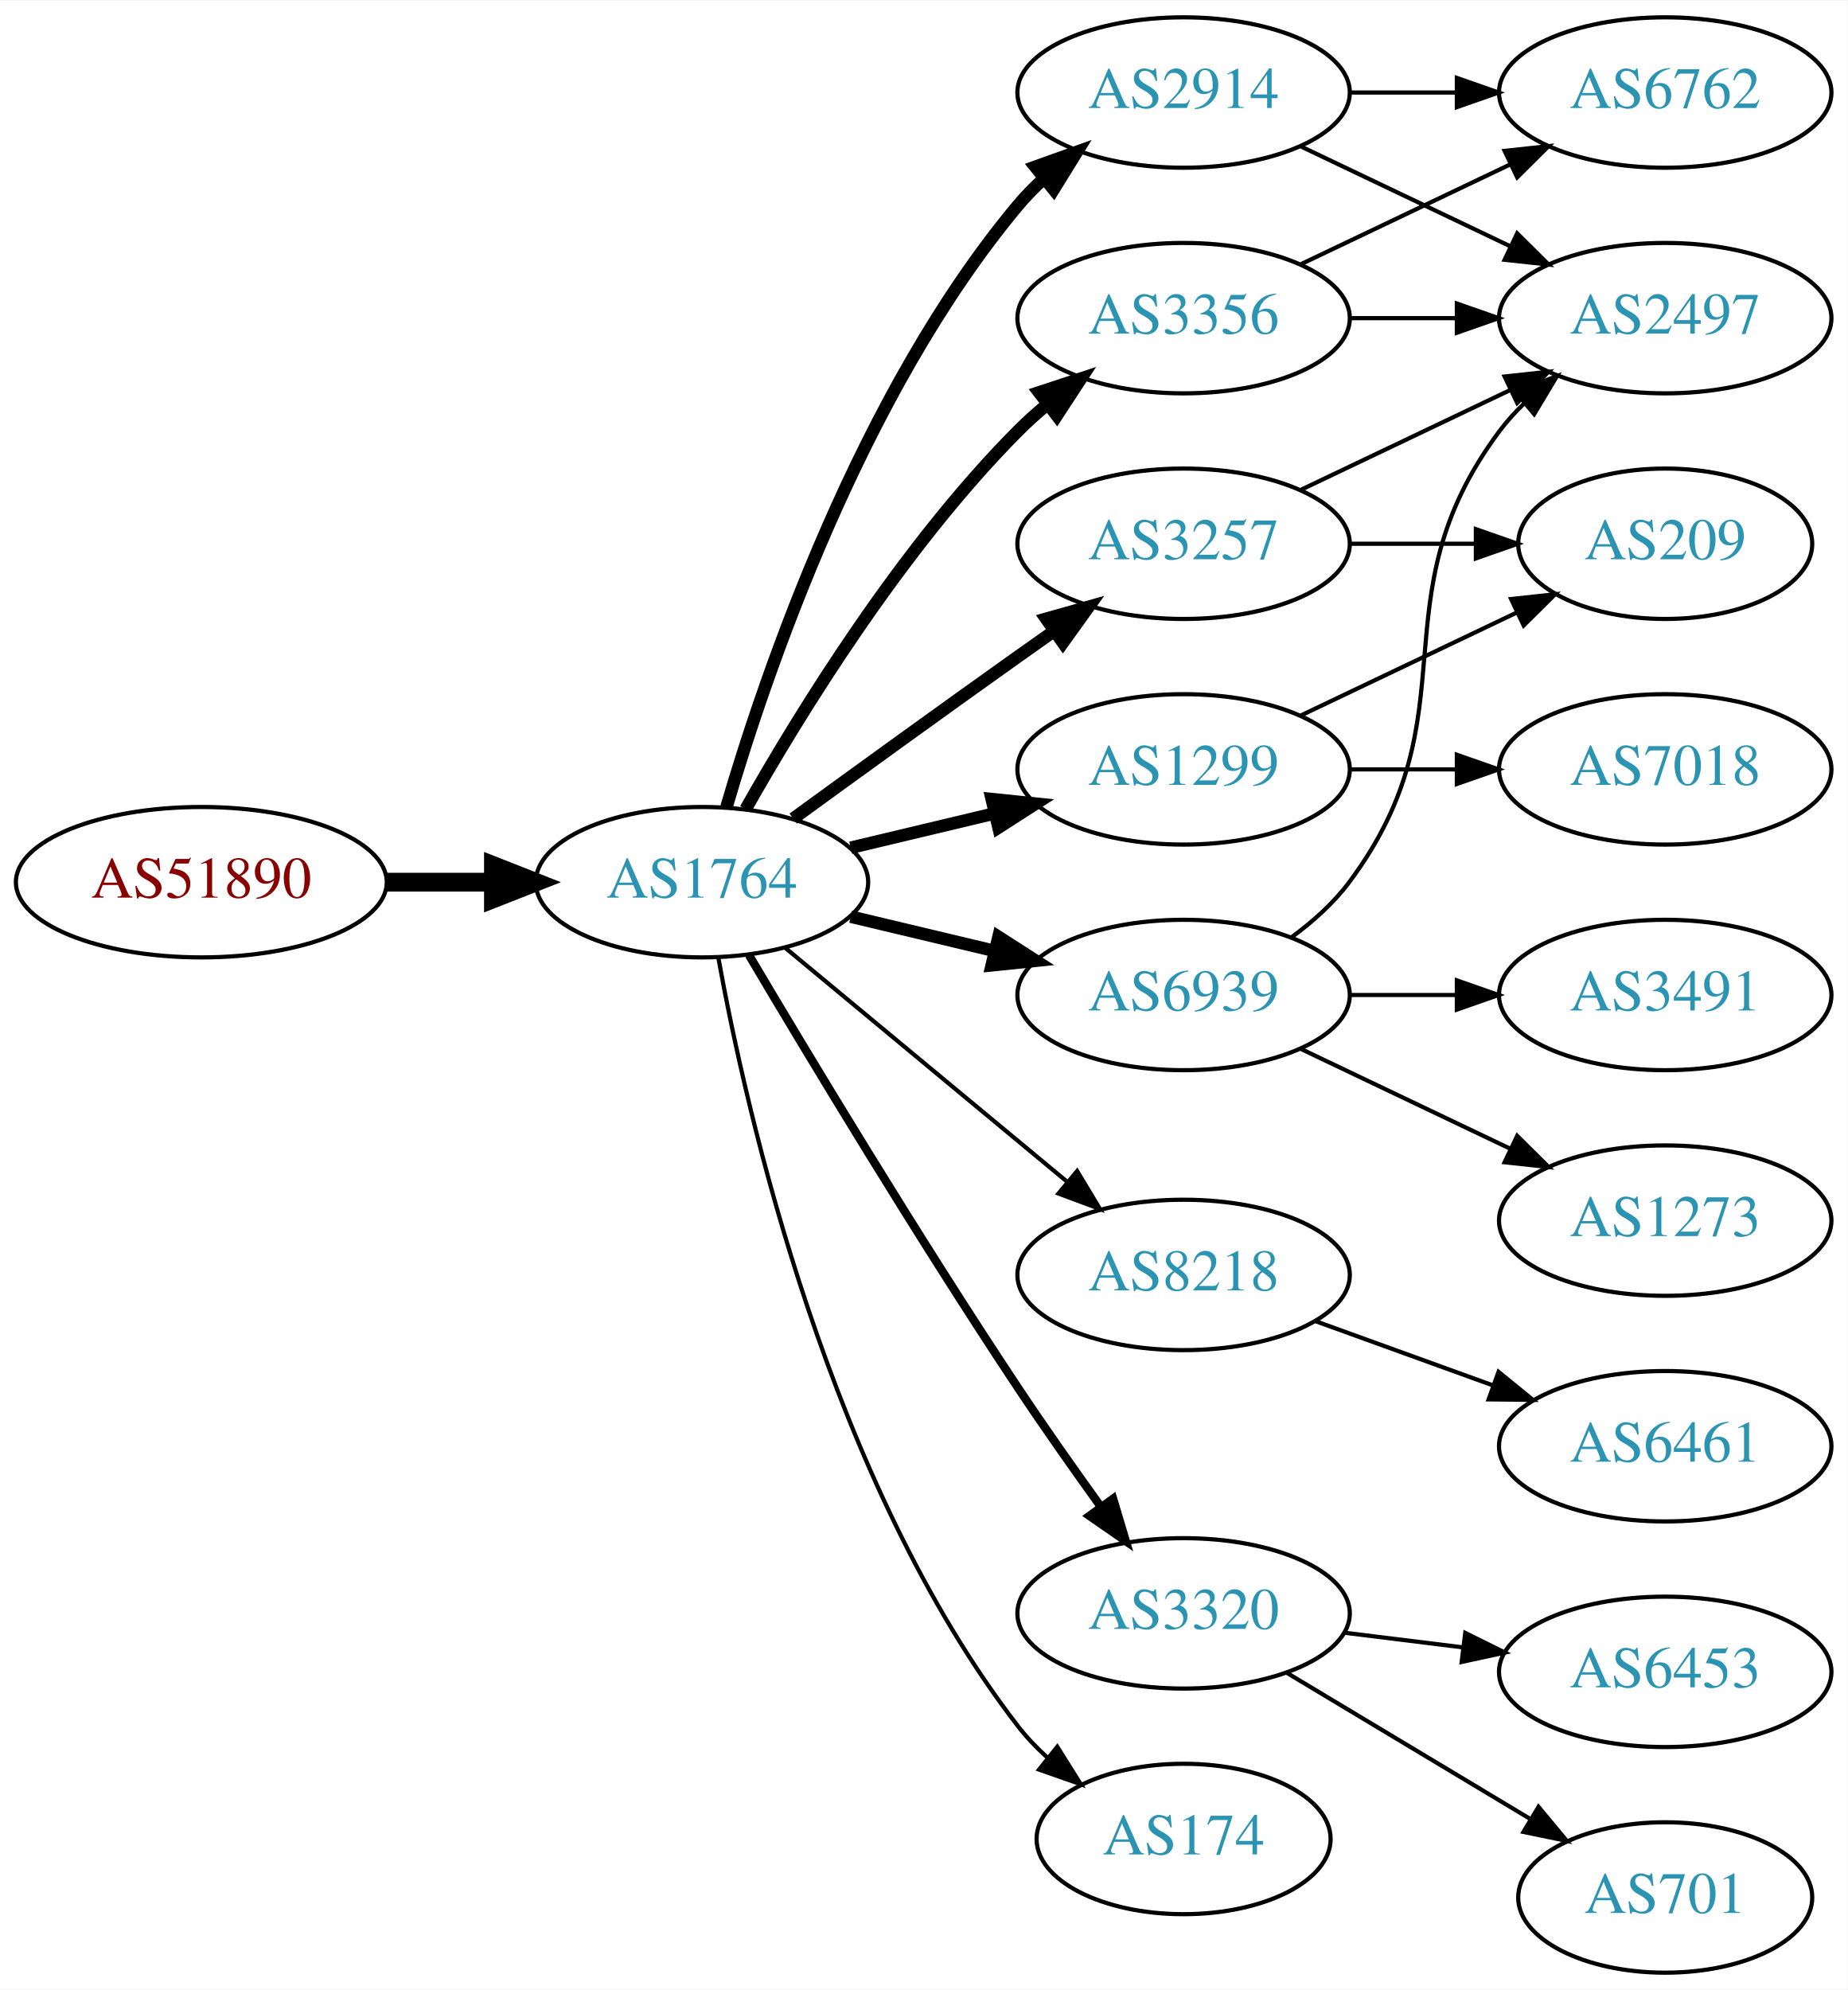
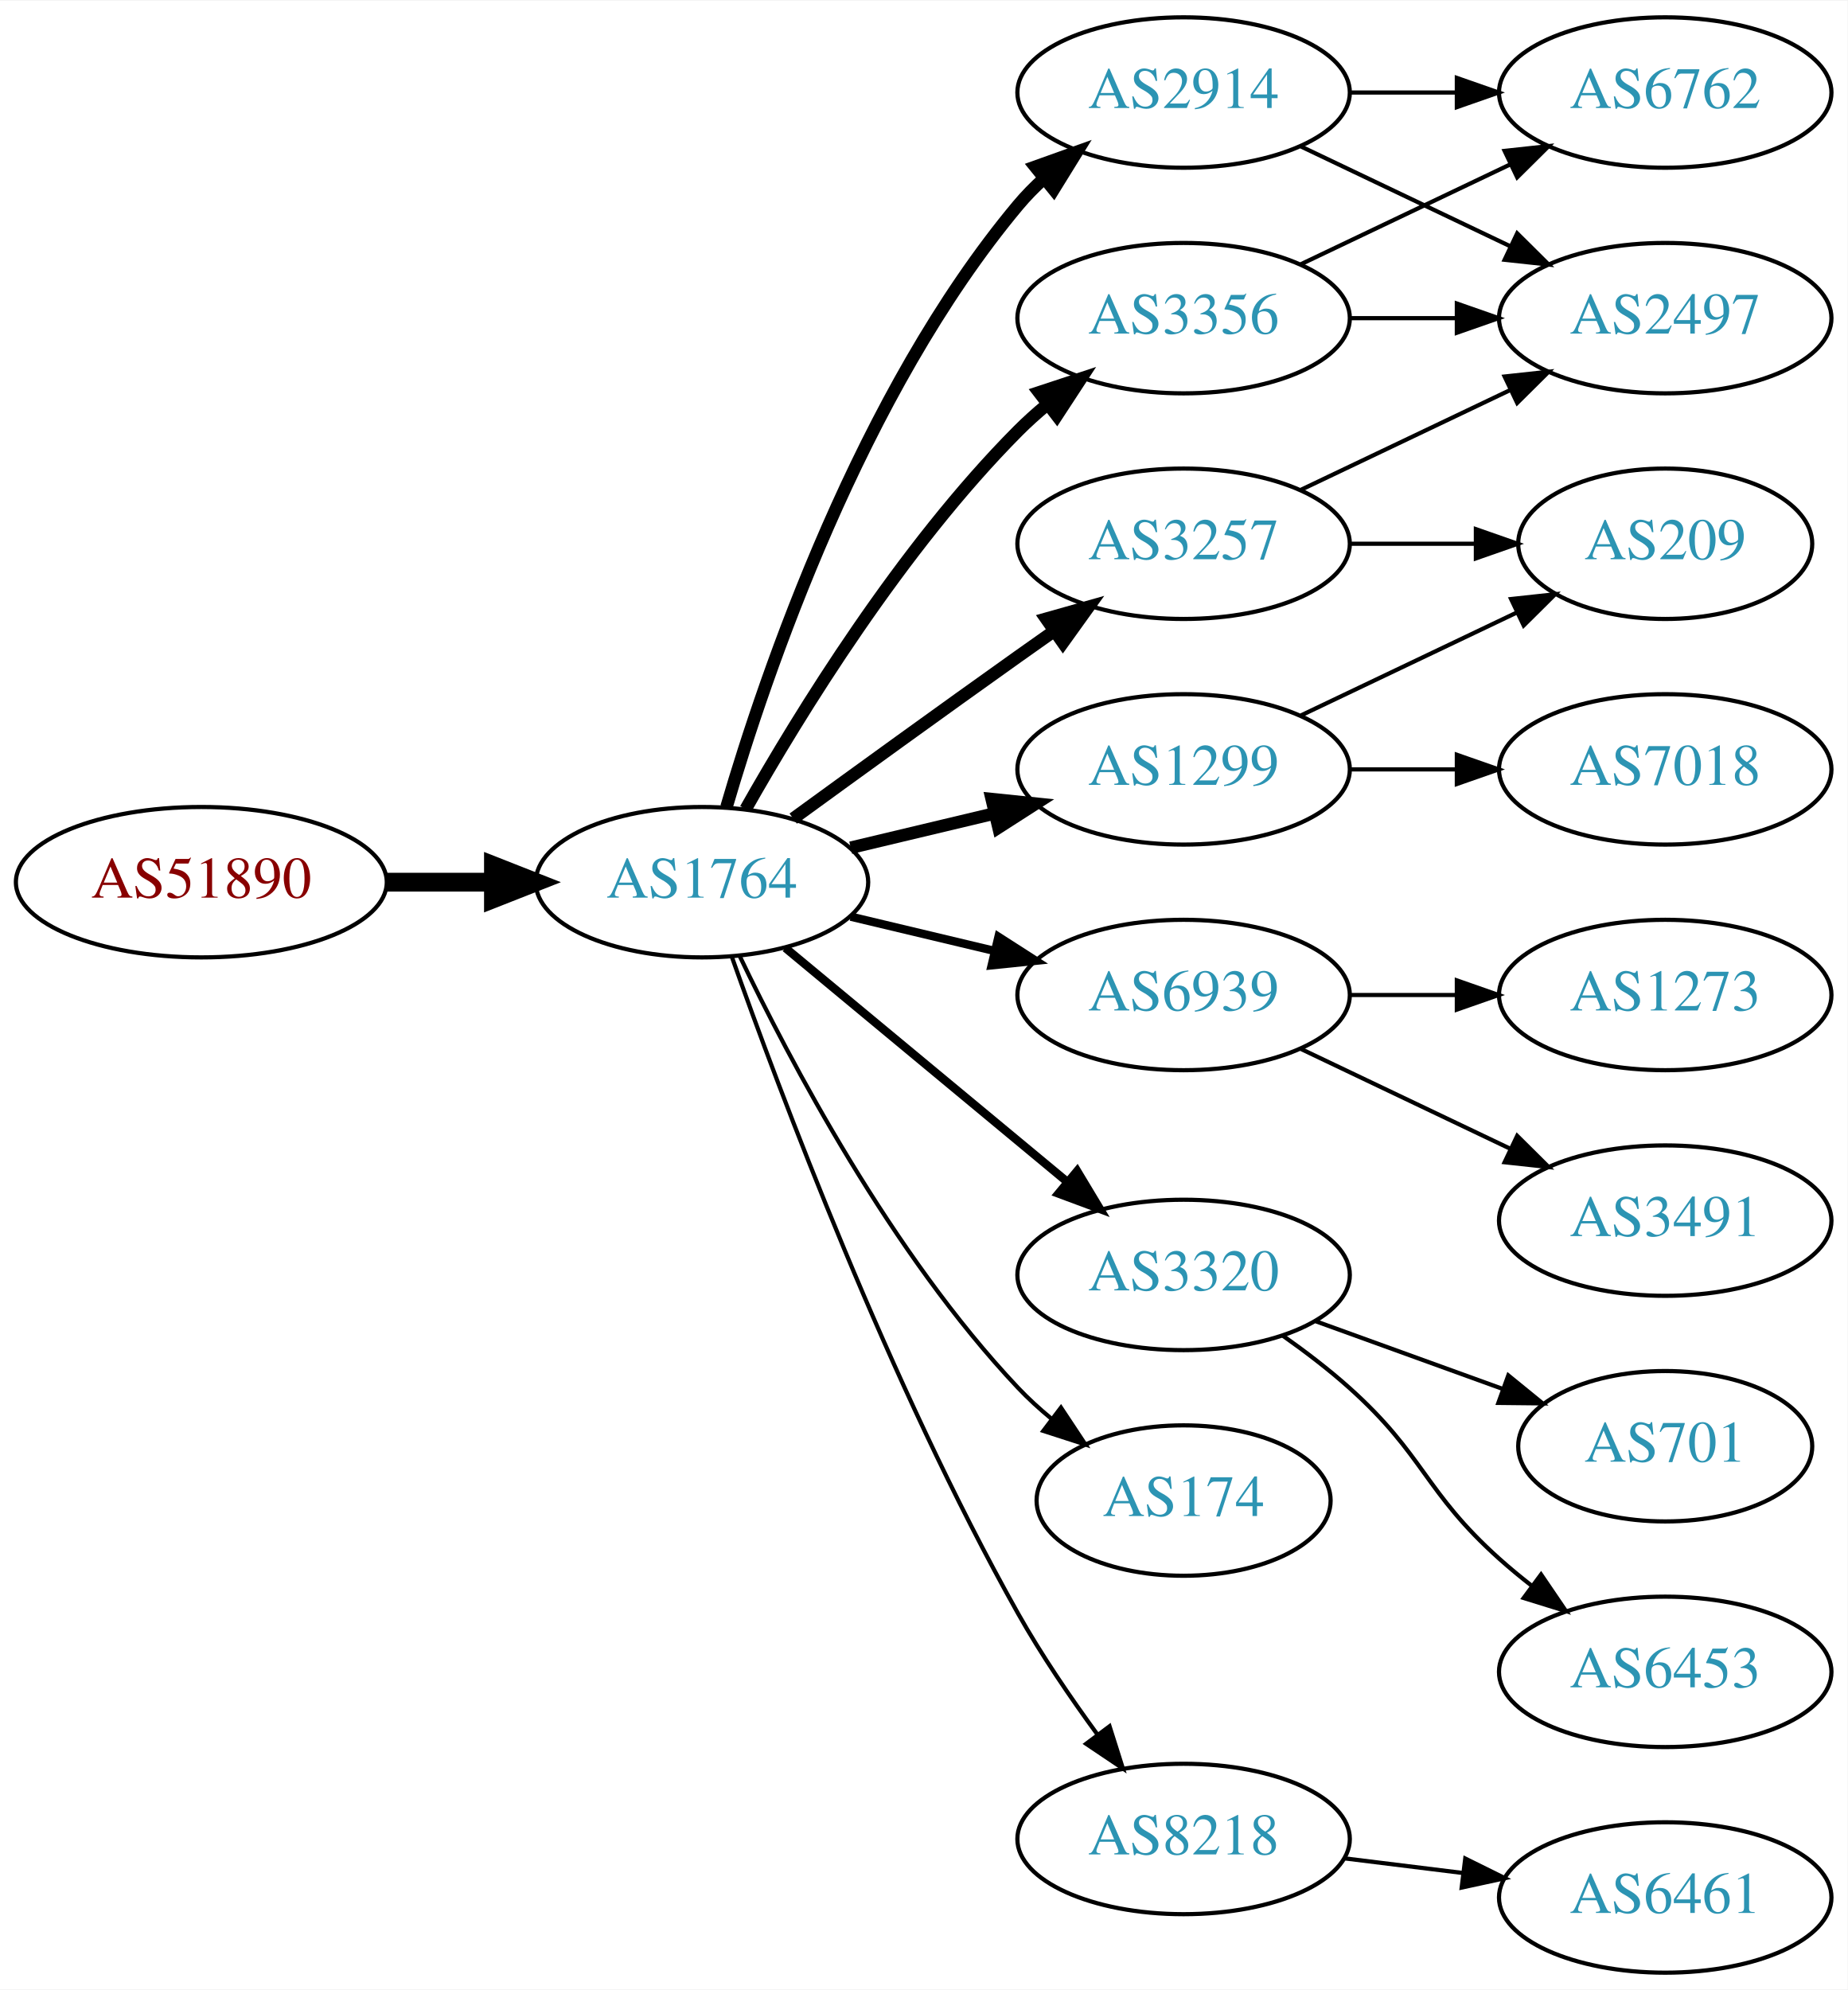
<svg xmlns="http://www.w3.org/2000/svg" xmlns:xlink="http://www.w3.org/1999/xlink" width="442pt" height="476pt" viewBox="0.00 0.00 442.27 476.00">
  <g id="graph0" class="graph" transform="scale(1 1) rotate(0) translate(4 472)">
    <polygon fill="white" stroke="none" points="-4,4 -4,-472 438.271,-472 438.271,4 -4,4" />
    <g id="node1" class="node">
      <g id="a_node1">
        <a xlink:href="/asn/51890" xlink:title="AS51890 ~ Mayr-Melnhof Karton GmbH [AT]">
          <ellipse fill="#ffffff" stroke="black" cx="44.196" cy="-261" rx="44.393" ry="18" />
          <text text-anchor="middle" x="44.196" y="-257.3" font-family="Times,serif" font-size="14.00" fill="#880000">AS51890</text>
        </a>
      </g>
    </g>
    <g id="node2" class="node">
      <g id="a_node2">
        <a xlink:href="/asn/1764" xlink:title="AS1764 ~ NEXTLAYER-AS [AT]">
          <ellipse fill="#ffffff" stroke="black" cx="164.039" cy="-261" rx="39.794" ry="18" />
          <text text-anchor="middle" x="164.039" y="-257.3" font-family="Times,serif" font-size="14.00" fill="#2c94b3">AS1764</text>
        </a>
      </g>
    </g>
    <g id="edge1" class="edge">
      <path fill="none" stroke="black" stroke-width="4.5" d="M88.407,-261C96.72,-261 105.482,-261 113.965,-261" />
      <polygon fill="black" stroke="black" stroke-width="4.5" points="114.123,-264.938 124.123,-261 114.123,-257.063 114.123,-264.938" />
    </g>
    <g id="node3" class="node">
      <g id="a_node3">
+         <a xlink:href="/asn/3257" xlink:title="AS3257 ~ GTT [DE]">
+           <ellipse fill="#ffffff" stroke="black" cx="279.332" cy="-342" rx="39.794" ry="18" />
+           <text text-anchor="middle" x="279.332" y="-338.3" font-family="Times,serif" font-size="14.00" fill="#2c94b3">AS3257</text>
+         </a>
+       </g>
+     </g>
+     <g id="edge2" class="edge">
+       <path fill="none" stroke="black" stroke-width="3" d="M185.887,-276.222C200.821,-287.091 221.435,-302.025 239.685,-315 242.506,-317.005 245.449,-319.085 248.397,-321.159" />
+       <polygon fill="black" stroke="black" stroke-width="3" points="246.424,-324.05 256.621,-326.926 250.443,-318.319 246.424,-324.05" />
+     </g>
+     <g id="node4" class="node">
+       <g id="a_node4">
        <a xlink:href="/asn/2914" xlink:title="AS2914 ~ NTT America, Inc. [US]">
          <ellipse fill="#ffffff" stroke="black" cx="279.332" cy="-450" rx="39.794" ry="18" />
          <text text-anchor="middle" x="279.332" y="-446.3" font-family="Times,serif" font-size="14.00" fill="#2c94b3">AS2914</text>
        </a>
      </g>
    </g>
-     <g id="edge2" class="edge">
+     <g id="edge3" class="edge">
      <path fill="none" stroke="black" stroke-width="3" d="M169.913,-279.002C179.227,-310.844 202.043,-377.981 239.685,-423 241.555,-425.237 243.654,-427.374 245.88,-429.396" />
      <polygon fill="black" stroke="black" stroke-width="3" points="243.823,-432.234 253.799,-435.804 248.227,-426.793 243.823,-432.234" />
    </g>
-     <g id="node4" class="node">
-       <g id="a_node4">
+     <g id="node5" class="node">
+       <g id="a_node5">
+         <a xlink:href="/asn/3356" xlink:title="AS3356 ~ Level 3 Parent, LLC [US]">
+           <ellipse fill="#ffffff" stroke="black" cx="279.332" cy="-396" rx="39.794" ry="18" />
+           <text text-anchor="middle" x="279.332" y="-392.3" font-family="Times,serif" font-size="14.00" fill="#2c94b3">AS3356</text>
+         </a>
+       </g>
+     </g>
+     <g id="edge4" class="edge">
+       <path fill="none" stroke="black" stroke-width="3" d="M174.498,-278.49C187.28,-301.096 211.712,-340.886 239.685,-369 241.796,-371.121 244.092,-373.188 246.477,-375.171" />
+       <polygon fill="black" stroke="black" stroke-width="3" points="244.73,-378.242 254.793,-381.556 248.993,-372.69 244.73,-378.242" />
+     </g>
+     <g id="node6" class="node">
+       <g id="a_node6">
+         <a xlink:href="/asn/6939" xlink:title="AS6939 ~ Hurricane Electric LLC [US]">
+           <ellipse fill="#ffffff" stroke="black" cx="279.332" cy="-234" rx="39.794" ry="18" />
+           <text text-anchor="middle" x="279.332" y="-230.3" font-family="Times,serif" font-size="14.00" fill="#2c94b3">AS6939</text>
+         </a>
+       </g>
+     </g>
+     <g id="edge5" class="edge">
+       <path fill="none" stroke="black" stroke-width="2" d="M199.646,-252.752C210.517,-250.162 222.671,-247.265 234.114,-244.538" />
+       <polygon fill="black" stroke="black" stroke-width="2" points="235.02,-247.92 243.936,-242.197 233.397,-241.111 235.02,-247.92" />
+     </g>
+     <g id="node7" class="node">
+       <g id="a_node7">
+         <a xlink:href="/asn/3320" xlink:title="AS3320 ~ DTAG [DE]">
+           <ellipse fill="#ffffff" stroke="black" cx="279.332" cy="-167" rx="39.794" ry="18" />
+           <text text-anchor="middle" x="279.332" y="-163.3" font-family="Times,serif" font-size="14.00" fill="#2c94b3">AS3320</text>
+         </a>
+       </g>
+     </g>
+     <g id="edge6" class="edge">
+       <path fill="none" stroke="black" stroke-width="2" d="M184.001,-245.267C202.464,-229.948 230.7,-206.52 251.471,-189.287" />
+       <polygon fill="black" stroke="black" stroke-width="2" points="253.846,-191.864 259.307,-182.785 249.376,-186.477 253.846,-191.864" />
+     </g>
+     <g id="node8" class="node">
+       <g id="a_node8">
        <a xlink:href="/asn/1299" xlink:title="AS1299 ~ Telia Carrier [EU]">
          <ellipse fill="#ffffff" stroke="black" cx="279.332" cy="-288" rx="39.794" ry="18" />
          <text text-anchor="middle" x="279.332" y="-284.3" font-family="Times,serif" font-size="14.00" fill="#2c94b3">AS1299</text>
        </a>
      </g>
    </g>
-     <g id="edge3" class="edge">
+     <g id="edge7" class="edge">
      <path fill="none" stroke="black" stroke-width="3" d="M199.646,-269.248C210.517,-271.838 222.671,-274.735 234.114,-277.462" />
      <polygon fill="black" stroke="black" stroke-width="3" points="233.397,-280.889 243.936,-279.803 235.02,-274.08 233.397,-280.889" />
-     </g>
-     <g id="node5" class="node">
-       <g id="a_node5">
-         <a xlink:href="/asn/8218" xlink:title="AS8218 ~ legacy Neotelecoms [FR]">
-           <ellipse fill="#ffffff" stroke="black" cx="279.332" cy="-167" rx="39.794" ry="18" />
-           <text text-anchor="middle" x="279.332" y="-163.3" font-family="Times,serif" font-size="14.00" fill="#2c94b3">AS8218</text>
-         </a>
-       </g>
-     </g>
-     <g id="edge4" class="edge">
-       <path fill="none" stroke="black" d="M184.001,-245.267C202.464,-229.948 230.7,-206.52 251.471,-189.287" />
-       <polygon fill="black" stroke="black" points="253.846,-191.864 259.307,-182.785 249.376,-186.477 253.846,-191.864" />
-     </g>
-     <g id="node6" class="node">
-       <g id="a_node6">
-         <a xlink:href="/asn/3356" xlink:title="AS3356 ~ Level 3 Parent, LLC [US]">
-           <ellipse fill="#ffffff" stroke="black" cx="279.332" cy="-396" rx="39.794" ry="18" />
-           <text text-anchor="middle" x="279.332" y="-392.3" font-family="Times,serif" font-size="14.00" fill="#2c94b3">AS3356</text>
-         </a>
-       </g>
-     </g>
-     <g id="edge5" class="edge">
-       <path fill="none" stroke="black" stroke-width="3" d="M174.498,-278.49C187.28,-301.096 211.712,-340.886 239.685,-369 241.796,-371.121 244.092,-373.188 246.477,-375.171" />
-       <polygon fill="black" stroke="black" stroke-width="3" points="244.73,-378.242 254.793,-381.556 248.993,-372.69 244.73,-378.242" />
-     </g>
-     <g id="node7" class="node">
-       <g id="a_node7">
-         <a xlink:href="/asn/3320" xlink:title="AS3320 ~ DTAG [DE]">
-           <ellipse fill="#ffffff" stroke="black" cx="279.332" cy="-86" rx="39.794" ry="18" />
-           <text text-anchor="middle" x="279.332" y="-82.3" font-family="Times,serif" font-size="14.00" fill="#2c94b3">AS3320</text>
-         </a>
-       </g>
-     </g>
-     <g id="edge6" class="edge">
-       <path fill="none" stroke="black" stroke-width="2" d="M175.303,-243.533C189.366,-219.798 215.625,-176.171 239.685,-140 245.975,-130.544 253.147,-120.368 259.591,-111.428" />
-       <polygon fill="black" stroke="black" stroke-width="2" points="262.451,-113.447 265.494,-103.298 256.786,-109.334 262.451,-113.447" />
-     </g>
-     <g id="node8" class="node">
-       <g id="a_node8">
-         <a xlink:href="/asn/3257" xlink:title="AS3257 ~ GTT [DE]">
-           <ellipse fill="#ffffff" stroke="black" cx="279.332" cy="-342" rx="39.794" ry="18" />
-           <text text-anchor="middle" x="279.332" y="-338.3" font-family="Times,serif" font-size="14.00" fill="#2c94b3">AS3257</text>
-         </a>
-       </g>
-     </g>
-     <g id="edge7" class="edge">
-       <path fill="none" stroke="black" stroke-width="3" d="M185.887,-276.222C200.821,-287.091 221.435,-302.025 239.685,-315 242.506,-317.005 245.449,-319.085 248.397,-321.159" />
-       <polygon fill="black" stroke="black" stroke-width="3" points="246.424,-324.05 256.621,-326.926 250.443,-318.319 246.424,-324.05" />
    </g>
    <g id="node9" class="node">
      <g id="a_node9">
        <a xlink:href="/asn/174" xlink:title="AS174 ~ Cogent Communications [US]">
-           <ellipse fill="#ffffff" stroke="black" cx="279.332" cy="-32" rx="35.194" ry="18" />
-           <text text-anchor="middle" x="279.332" y="-28.3" font-family="Times,serif" font-size="14.00" fill="#2c94b3">AS174</text>
+           <ellipse fill="#ffffff" stroke="black" cx="279.332" cy="-113" rx="35.194" ry="18" />
+           <text text-anchor="middle" x="279.332" y="-109.3" font-family="Times,serif" font-size="14.00" fill="#2c94b3">AS174</text>
        </a>
      </g>
    </g>
    <g id="edge8" class="edge">
-       <path fill="none" stroke="black" d="M167.933,-243.047C174.734,-205.492 194.674,-117.299 239.685,-59 241.736,-56.344 244.121,-53.846 246.681,-51.524" />
-       <polygon fill="black" stroke="black" points="249.094,-54.076 254.725,-45.102 244.726,-48.606 249.094,-54.076" />
+       <path fill="none" stroke="black" d="M173.002,-243.462C184.94,-218.48 209.347,-172.12 239.685,-140 242.119,-137.423 244.836,-134.945 247.67,-132.606" />
+       <polygon fill="black" stroke="black" points="249.977,-135.249 255.83,-126.418 245.748,-129.672 249.977,-135.249" />
    </g>
    <g id="node10" class="node">
      <g id="a_node10">
-         <a xlink:href="/asn/6939" xlink:title="AS6939 ~ Hurricane Electric LLC [US]">
-           <ellipse fill="#ffffff" stroke="black" cx="279.332" cy="-234" rx="39.794" ry="18" />
-           <text text-anchor="middle" x="279.332" y="-230.3" font-family="Times,serif" font-size="14.00" fill="#2c94b3">AS6939</text>
+         <a xlink:href="/asn/8218" xlink:title="AS8218 ~ legacy Neotelecoms [FR]">
+           <ellipse fill="#ffffff" stroke="black" cx="279.332" cy="-32" rx="39.794" ry="18" />
+           <text text-anchor="middle" x="279.332" y="-28.3" font-family="Times,serif" font-size="14.00" fill="#2c94b3">AS8218</text>
        </a>
      </g>
    </g>
    <g id="edge9" class="edge">
-       <path fill="none" stroke="black" stroke-width="3" d="M199.646,-252.752C210.517,-250.162 222.671,-247.265 234.114,-244.538" />
-       <polygon fill="black" stroke="black" stroke-width="3" points="235.02,-247.92 243.936,-242.197 233.397,-241.111 235.02,-247.92" />
-     </g>
-     <g id="node14" class="node">
-       <g id="a_node14">
+       <path fill="none" stroke="black" d="M171.142,-243.266C182.57,-210.973 208.848,-140.849 239.685,-86 245.251,-76.1 252.256,-65.823 258.769,-56.924" />
+       <polygon fill="black" stroke="black" points="261.606,-58.975 264.799,-48.873 256.003,-54.779 261.606,-58.975" />
+     </g>
+     <g id="node11" class="node">
+       <g id="a_node11">
        <a xlink:href="/asn/2497" xlink:title="AS2497 ~ Internet Initiative Japan Inc. [JP]">
          <ellipse fill="#ffffff" stroke="black" cx="394.625" cy="-396" rx="39.794" ry="18" />
          <text text-anchor="middle" x="394.625" y="-392.3" font-family="Times,serif" font-size="14.00" fill="#2c94b3">AS2497</text>
        </a>
      </g>
    </g>
    <g id="edge13" class="edge">
+       <path fill="none" stroke="black" d="M307.468,-354.934C322.462,-362.081 341.283,-371.052 357.506,-378.785" />
+       <polygon fill="black" stroke="black" points="356.177,-382.028 366.71,-383.171 359.188,-375.709 356.177,-382.028" />
+     </g>
+     <g id="node13" class="node">
+       <g id="a_node13">
+         <a xlink:href="/asn/209" xlink:title="AS209 ~ CenturyLink Communications, LLC [US]">
+           <ellipse fill="#ffffff" stroke="black" cx="394.625" cy="-342" rx="35.194" ry="18" />
+           <text text-anchor="middle" x="394.625" y="-338.3" font-family="Times,serif" font-size="14.00" fill="#2c94b3">AS209</text>
+         </a>
+       </g>
+     </g>
+     <g id="edge12" class="edge">
+       <path fill="none" stroke="black" d="M319.004,-342C328.709,-342 339.2,-342 349.163,-342" />
+       <polygon fill="black" stroke="black" points="349.299,-345.5 359.299,-342 349.299,-338.5 349.299,-345.5" />
+     </g>
+     <g id="edge10" class="edge">
      <path fill="none" stroke="black" d="M307.468,-437.066C322.462,-429.919 341.283,-420.948 357.506,-413.215" />
      <polygon fill="black" stroke="black" points="359.188,-416.291 366.71,-408.829 356.177,-409.972 359.188,-416.291" />
    </g>
-     <g id="node15" class="node">
-       <g id="a_node15">
+     <g id="node12" class="node">
+       <g id="a_node12">
        <a xlink:href="/asn/6762" xlink:title="AS6762 ~ TELECOM ITALIA SPARKLE S.p.A. [IT]">
          <ellipse fill="#ffffff" stroke="black" cx="394.625" cy="-450" rx="39.794" ry="18" />
          <text text-anchor="middle" x="394.625" y="-446.3" font-family="Times,serif" font-size="14.00" fill="#2c94b3">AS6762</text>
        </a>
      </g>
    </g>
-     <g id="edge14" class="edge">
+     <g id="edge11" class="edge">
      <path fill="none" stroke="black" d="M319.004,-450C327.207,-450 335.971,-450 344.503,-450" />
      <polygon fill="black" stroke="black" points="344.742,-453.5 354.742,-450 344.742,-446.5 344.742,-453.5" />
    </g>
-     <g id="node11" class="node">
-       <g id="a_node11">
+     <g id="edge20" class="edge">
+       <path fill="none" stroke="black" d="M319.004,-396C327.207,-396 335.971,-396 344.503,-396" />
+       <polygon fill="black" stroke="black" points="344.742,-399.5 354.742,-396 344.742,-392.5 344.742,-399.5" />
+     </g>
+     <g id="edge21" class="edge">
+       <path fill="none" stroke="black" d="M307.468,-408.934C322.462,-416.081 341.283,-425.052 357.506,-432.785" />
+       <polygon fill="black" stroke="black" points="356.177,-436.028 366.71,-437.171 359.188,-429.709 356.177,-436.028" />
+     </g>
+     <g id="node14" class="node">
+       <g id="a_node14">
+         <a xlink:href="/asn/3491" xlink:title="AS3491 ~ PCCW Global, Inc. [US]">
+           <ellipse fill="#ffffff" stroke="black" cx="394.625" cy="-180" rx="39.794" ry="18" />
+           <text text-anchor="middle" x="394.625" y="-176.3" font-family="Times,serif" font-size="14.00" fill="#2c94b3">AS3491</text>
+         </a>
+       </g>
+     </g>
+     <g id="edge14" class="edge">
+       <path fill="none" stroke="black" d="M307.468,-221.066C322.462,-213.919 341.283,-204.948 357.506,-197.215" />
+       <polygon fill="black" stroke="black" points="359.188,-200.291 366.71,-192.829 356.177,-193.972 359.188,-200.291" />
+     </g>
+     <g id="node15" class="node">
+       <g id="a_node15">
+         <a xlink:href="/asn/1273" xlink:title="AS1273 ~ Vodafone Group PLC [EU]">
+           <ellipse fill="#ffffff" stroke="black" cx="394.625" cy="-234" rx="39.794" ry="18" />
+           <text text-anchor="middle" x="394.625" y="-230.3" font-family="Times,serif" font-size="14.00" fill="#2c94b3">AS1273</text>
+         </a>
+       </g>
+     </g>
+     <g id="edge15" class="edge">
+       <path fill="none" stroke="black" d="M319.004,-234C327.207,-234 335.971,-234 344.503,-234" />
+       <polygon fill="black" stroke="black" points="344.742,-237.5 354.742,-234 344.742,-230.5 344.742,-237.5" />
+     </g>
+     <g id="node16" class="node">
+       <g id="a_node16">
+         <a xlink:href="/asn/6453" xlink:title="AS6453 ~ TATA COMMUNICATIONS (AMERICA) INC [US]">
+           <ellipse fill="#ffffff" stroke="black" cx="394.625" cy="-72" rx="39.794" ry="18" />
+           <text text-anchor="middle" x="394.625" y="-68.3" font-family="Times,serif" font-size="14.00" fill="#2c94b3">AS6453</text>
+         </a>
+       </g>
+     </g>
+     <g id="edge16" class="edge">
+       <path fill="none" stroke="black" d="M303.096,-152.454C308.495,-148.641 314.099,-144.367 318.978,-140 337.048,-123.828 336.908,-115.172 354.978,-99 357.418,-96.817 360.038,-94.656 362.724,-92.565" />
+       <polygon fill="black" stroke="black" points="364.903,-95.307 370.86,-86.546 360.739,-89.68 364.903,-95.307" />
+     </g>
+     <g id="node17" class="node">
+       <g id="a_node17">
+         <a xlink:href="/asn/701" xlink:title="AS701 ~ UUNET [US]">
+           <ellipse fill="#ffffff" stroke="black" cx="394.625" cy="-126" rx="35.194" ry="18" />
+           <text text-anchor="middle" x="394.625" y="-122.3" font-family="Times,serif" font-size="14.00" fill="#2c94b3">AS701</text>
+         </a>
+       </g>
+     </g>
+     <g id="edge17" class="edge">
+       <path fill="none" stroke="black" d="M310.99,-155.905C324.727,-150.933 341.068,-145.02 355.577,-139.769" />
+       <polygon fill="black" stroke="black" points="357.062,-142.954 365.275,-136.26 354.68,-136.372 357.062,-142.954" />
+     </g>
+     <g id="edge18" class="edge">
+       <path fill="none" stroke="black" d="M307.468,-300.934C322.9,-308.29 342.385,-317.577 358.92,-325.459" />
+       <polygon fill="black" stroke="black" points="357.729,-328.768 368.262,-329.911 360.741,-322.449 357.729,-328.768" />
+     </g>
+     <g id="node18" class="node">
+       <g id="a_node18">
        <a xlink:href="/asn/7018" xlink:title="AS7018 ~ AT&amp;T Services, Inc. [US]">
          <ellipse fill="#ffffff" stroke="black" cx="394.625" cy="-288" rx="39.794" ry="18" />
          <text text-anchor="middle" x="394.625" y="-284.3" font-family="Times,serif" font-size="14.00" fill="#2c94b3">AS7018</text>
        </a>
      </g>
    </g>
-     <g id="edge10" class="edge">
+     <g id="edge19" class="edge">
      <path fill="none" stroke="black" d="M319.004,-288C327.207,-288 335.971,-288 344.503,-288" />
      <polygon fill="black" stroke="black" points="344.742,-291.5 354.742,-288 344.742,-284.5 344.742,-291.5" />
    </g>
-     <g id="node12" class="node">
-       <g id="a_node12">
-         <a xlink:href="/asn/209" xlink:title="AS209 ~ CenturyLink Communications, LLC [US]">
-           <ellipse fill="#ffffff" stroke="black" cx="394.625" cy="-342" rx="35.194" ry="18" />
-           <text text-anchor="middle" x="394.625" y="-338.3" font-family="Times,serif" font-size="14.00" fill="#2c94b3">AS209</text>
-         </a>
-       </g>
-     </g>
-     <g id="edge11" class="edge">
-       <path fill="none" stroke="black" d="M307.468,-300.934C322.9,-308.29 342.385,-317.577 358.92,-325.459" />
-       <polygon fill="black" stroke="black" points="357.729,-328.768 368.262,-329.911 360.741,-322.449 357.729,-328.768" />
-     </g>
-     <g id="node13" class="node">
-       <g id="a_node13">
-         <a xlink:href="/asn/6461" xlink:title="AS6461 ~ Zayo Bandwidth [US]">
-           <ellipse fill="#ffffff" stroke="black" cx="394.625" cy="-126" rx="39.794" ry="18" />
-           <text text-anchor="middle" x="394.625" y="-122.3" font-family="Times,serif" font-size="14.00" fill="#2c94b3">AS6461</text>
-         </a>
-       </g>
-     </g>
-     <g id="edge12" class="edge">
-       <path fill="none" stroke="black" d="M310.99,-155.905C323.963,-151.21 339.256,-145.676 353.137,-140.652" />
-       <polygon fill="black" stroke="black" points="354.729,-143.798 362.941,-137.104 352.347,-137.216 354.729,-143.798" />
-     </g>
-     <g id="edge15" class="edge">
-       <path fill="none" stroke="black" d="M319.004,-396C327.207,-396 335.971,-396 344.503,-396" />
-       <polygon fill="black" stroke="black" points="344.742,-399.5 354.742,-396 344.742,-392.5 344.742,-399.5" />
-     </g>
-     <g id="edge16" class="edge">
-       <path fill="none" stroke="black" d="M307.468,-408.934C322.462,-416.081 341.283,-425.052 357.506,-432.785" />
-       <polygon fill="black" stroke="black" points="356.177,-436.028 366.71,-437.171 359.188,-429.709 356.177,-436.028" />
-     </g>
-     <g id="node16" class="node">
-       <g id="a_node16">
-         <a xlink:href="/asn/701" xlink:title="AS701 ~ UUNET [US]">
-           <ellipse fill="#ffffff" stroke="black" cx="394.625" cy="-18" rx="35.194" ry="18" />
-           <text text-anchor="middle" x="394.625" y="-14.3" font-family="Times,serif" font-size="14.00" fill="#2c94b3">AS701</text>
-         </a>
-       </g>
-     </g>
-     <g id="edge17" class="edge">
-       <path fill="none" stroke="black" d="M304.082,-71.745C321.033,-61.571 343.998,-47.786 362.427,-36.725" />
-       <polygon fill="black" stroke="black" points="364.291,-39.689 371.064,-31.541 360.688,-33.687 364.291,-39.689" />
-     </g>
-     <g id="node17" class="node">
-       <g id="a_node17">
-         <a xlink:href="/asn/6453" xlink:title="AS6453 ~ TATA COMMUNICATIONS (AMERICA) INC [US]">
-           <ellipse fill="#ffffff" stroke="black" cx="394.625" cy="-72" rx="39.794" ry="18" />
-           <text text-anchor="middle" x="394.625" y="-68.3" font-family="Times,serif" font-size="14.00" fill="#2c94b3">AS6453</text>
-         </a>
-       </g>
-     </g>
-     <g id="edge18" class="edge">
-       <path fill="none" stroke="black" d="M317.742,-81.377C326.83,-80.254 336.667,-79.038 346.152,-77.866" />
-       <polygon fill="black" stroke="black" points="346.758,-81.318 356.254,-76.618 345.9,-74.371 346.758,-81.318" />
-     </g>
-     <g id="edge20" class="edge">
-       <path fill="none" stroke="black" d="M319.004,-342C328.709,-342 339.2,-342 349.163,-342" />
-       <polygon fill="black" stroke="black" points="349.299,-345.5 359.299,-342 349.299,-338.5 349.299,-345.5" />
-     </g>
-     <g id="edge19" class="edge">
-       <path fill="none" stroke="black" d="M307.468,-354.934C322.462,-362.081 341.283,-371.052 357.506,-378.785" />
-       <polygon fill="black" stroke="black" points="356.177,-382.028 366.71,-383.171 359.188,-375.709 356.177,-382.028" />
-     </g>
-     <g id="edge22" class="edge">
-       <path fill="none" stroke="black" d="M305.262,-247.882C310.338,-251.611 315.256,-256.016 318.978,-261 349.249,-301.542 324.707,-328.458 354.978,-369 356.723,-371.336 358.73,-373.545 360.893,-375.617" />
-       <polygon fill="black" stroke="black" points="358.771,-378.405 368.694,-382.118 363.253,-373.027 358.771,-378.405" />
-     </g>
-     <g id="node18" class="node">
-       <g id="a_node18">
-         <a xlink:href="/asn/1273" xlink:title="AS1273 ~ Vodafone Group PLC [EU]">
-           <ellipse fill="#ffffff" stroke="black" cx="394.625" cy="-180" rx="39.794" ry="18" />
-           <text text-anchor="middle" x="394.625" y="-176.3" font-family="Times,serif" font-size="14.00" fill="#2c94b3">AS1273</text>
-         </a>
-       </g>
-     </g>
-     <g id="edge21" class="edge">
-       <path fill="none" stroke="black" d="M307.468,-221.066C322.462,-213.919 341.283,-204.948 357.506,-197.215" />
-       <polygon fill="black" stroke="black" points="359.188,-200.291 366.71,-192.829 356.177,-193.972 359.188,-200.291" />
-     </g>
    <g id="node19" class="node">
      <g id="a_node19">
-         <a xlink:href="/asn/3491" xlink:title="AS3491 ~ PCCW Global, Inc. [US]">
-           <ellipse fill="#ffffff" stroke="black" cx="394.625" cy="-234" rx="39.794" ry="18" />
-           <text text-anchor="middle" x="394.625" y="-230.3" font-family="Times,serif" font-size="14.00" fill="#2c94b3">AS3491</text>
-         </a>
-       </g>
-     </g>
-     <g id="edge23" class="edge">
-       <path fill="none" stroke="black" d="M319.004,-234C327.207,-234 335.971,-234 344.503,-234" />
-       <polygon fill="black" stroke="black" points="344.742,-237.5 354.742,-234 344.742,-230.5 344.742,-237.5" />
+         <a xlink:href="/asn/6461" xlink:title="AS6461 ~ Zayo Bandwidth [US]">
+           <ellipse fill="#ffffff" stroke="black" cx="394.625" cy="-18" rx="39.794" ry="18" />
+           <text text-anchor="middle" x="394.625" y="-14.3" font-family="Times,serif" font-size="14.00" fill="#2c94b3">AS6461</text>
+         </a>
+       </g>
+     </g>
+     <g id="edge22" class="edge">
+       <path fill="none" stroke="black" d="M317.742,-27.377C326.83,-26.254 336.667,-25.038 346.152,-23.866" />
+       <polygon fill="black" stroke="black" points="346.758,-27.318 356.254,-22.618 345.9,-20.371 346.758,-27.318" />
    </g>
  </g>
</svg>
